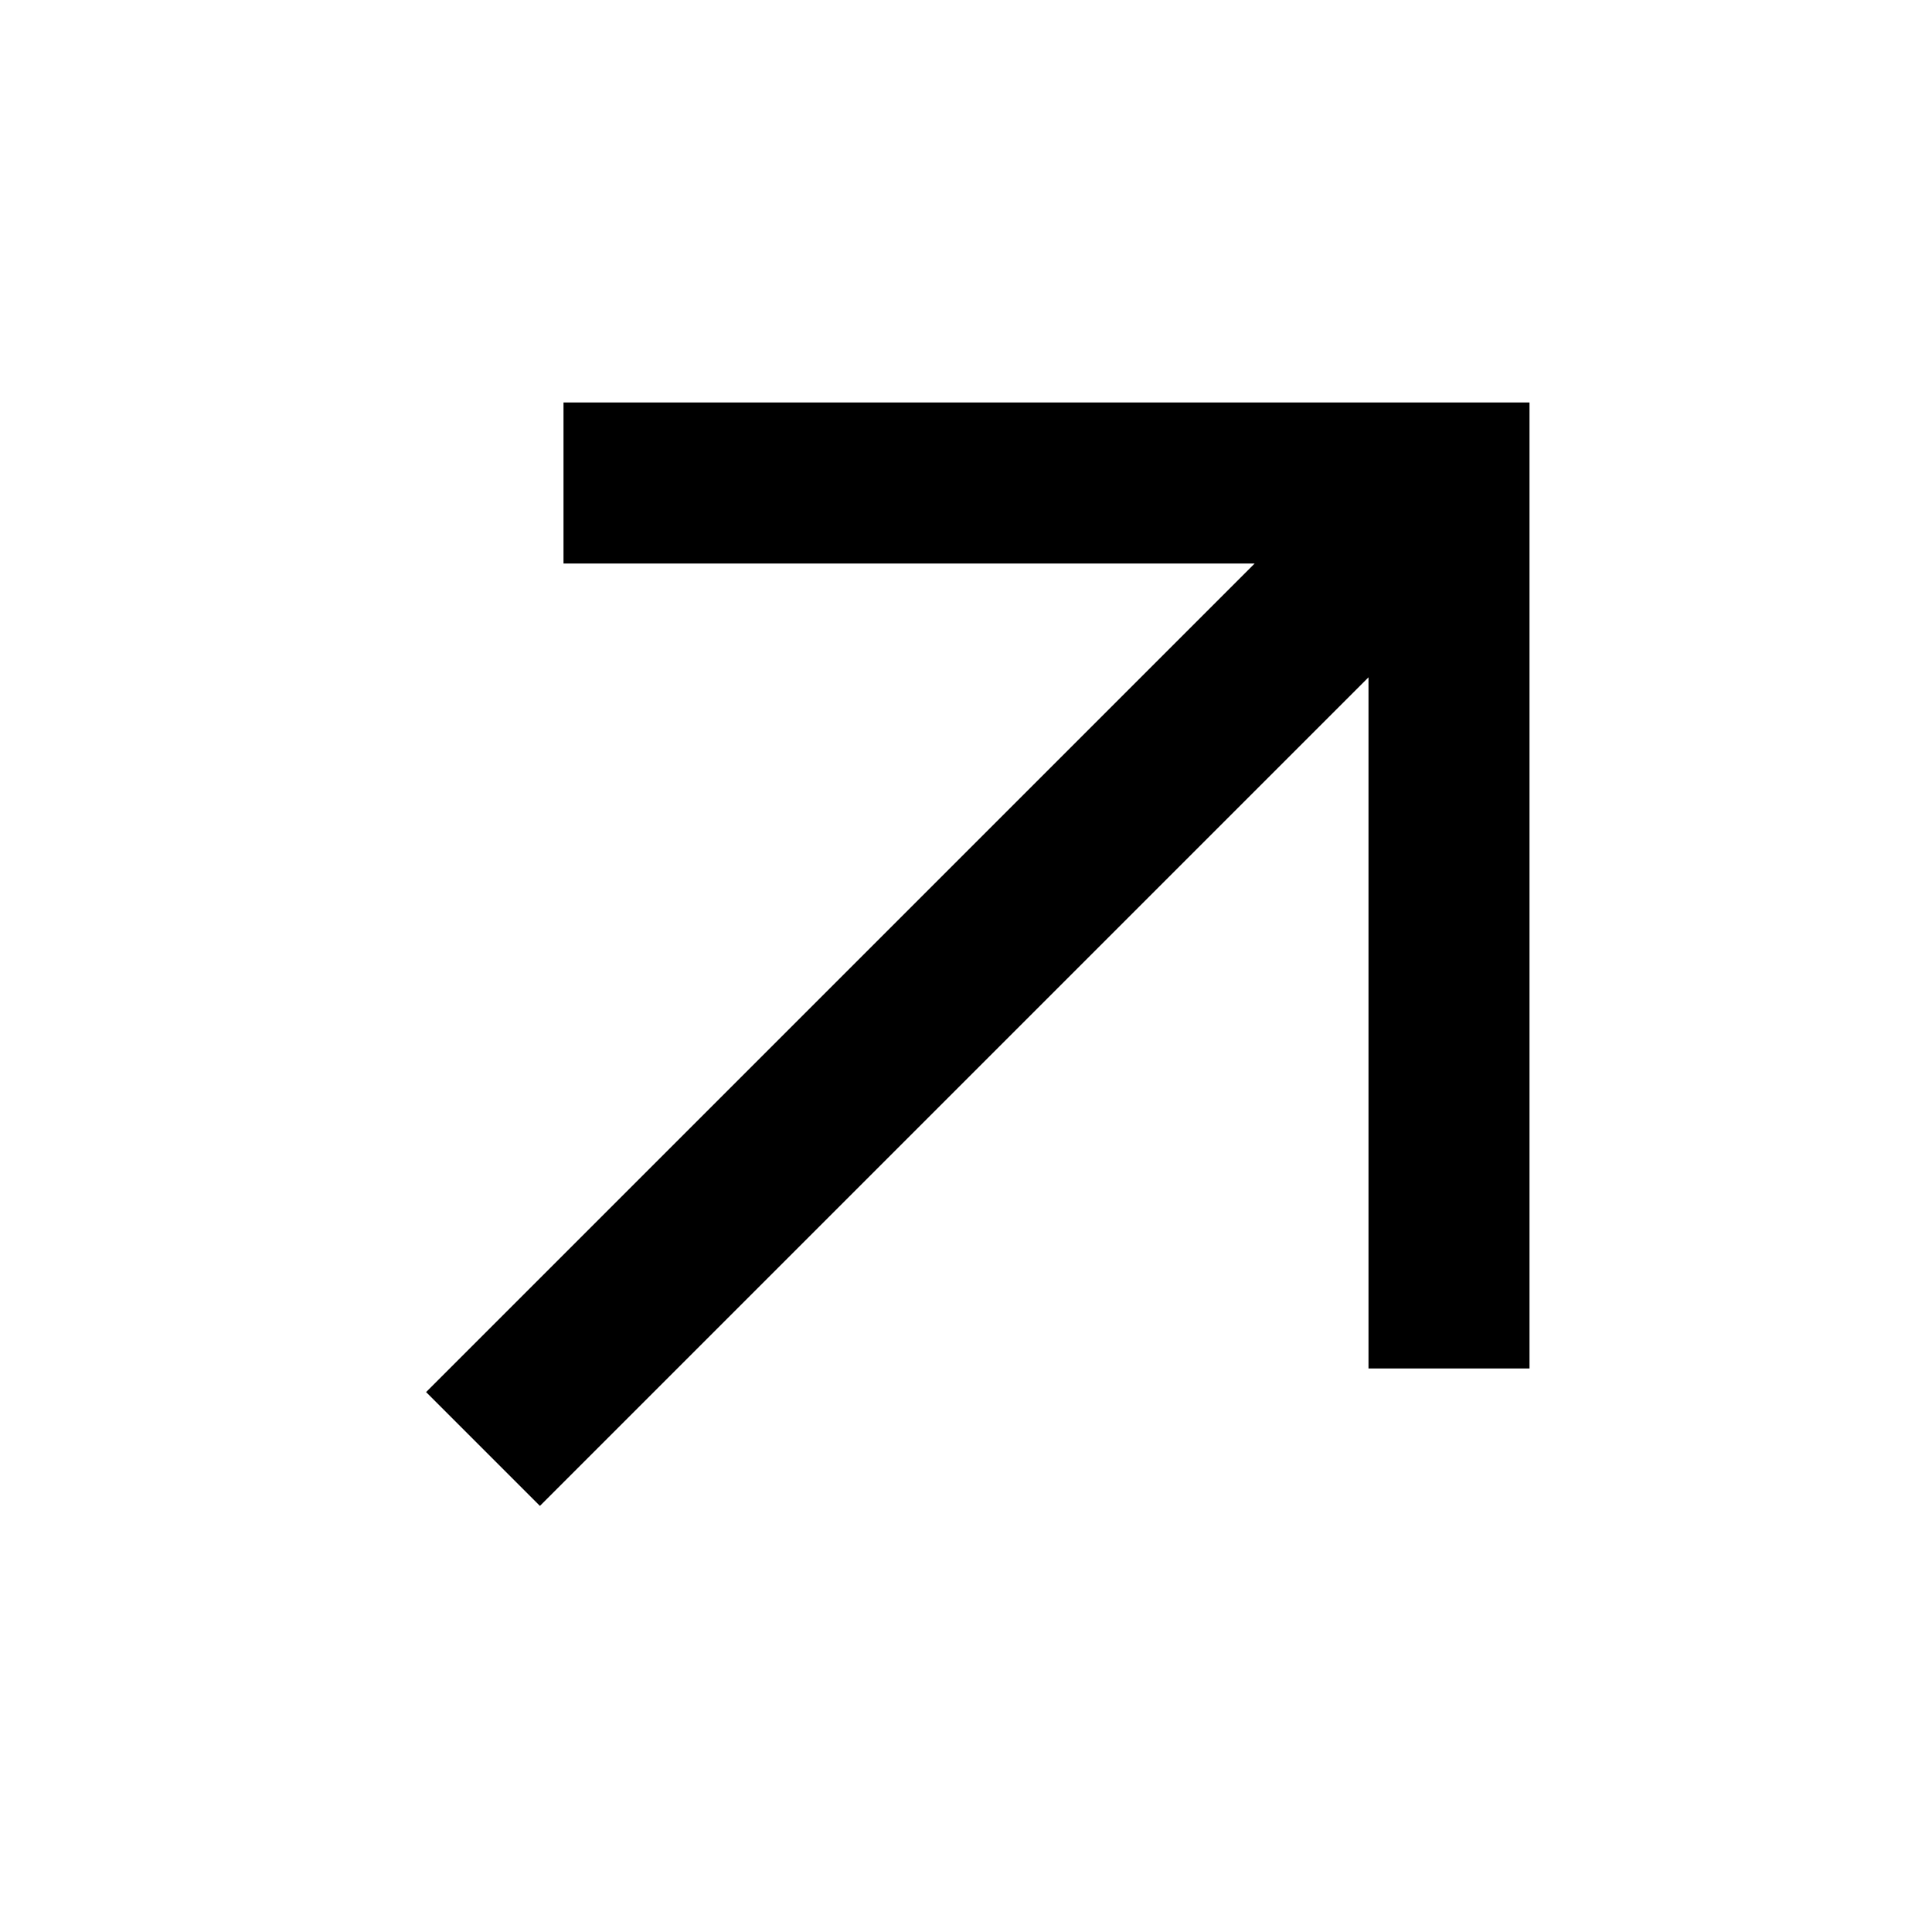
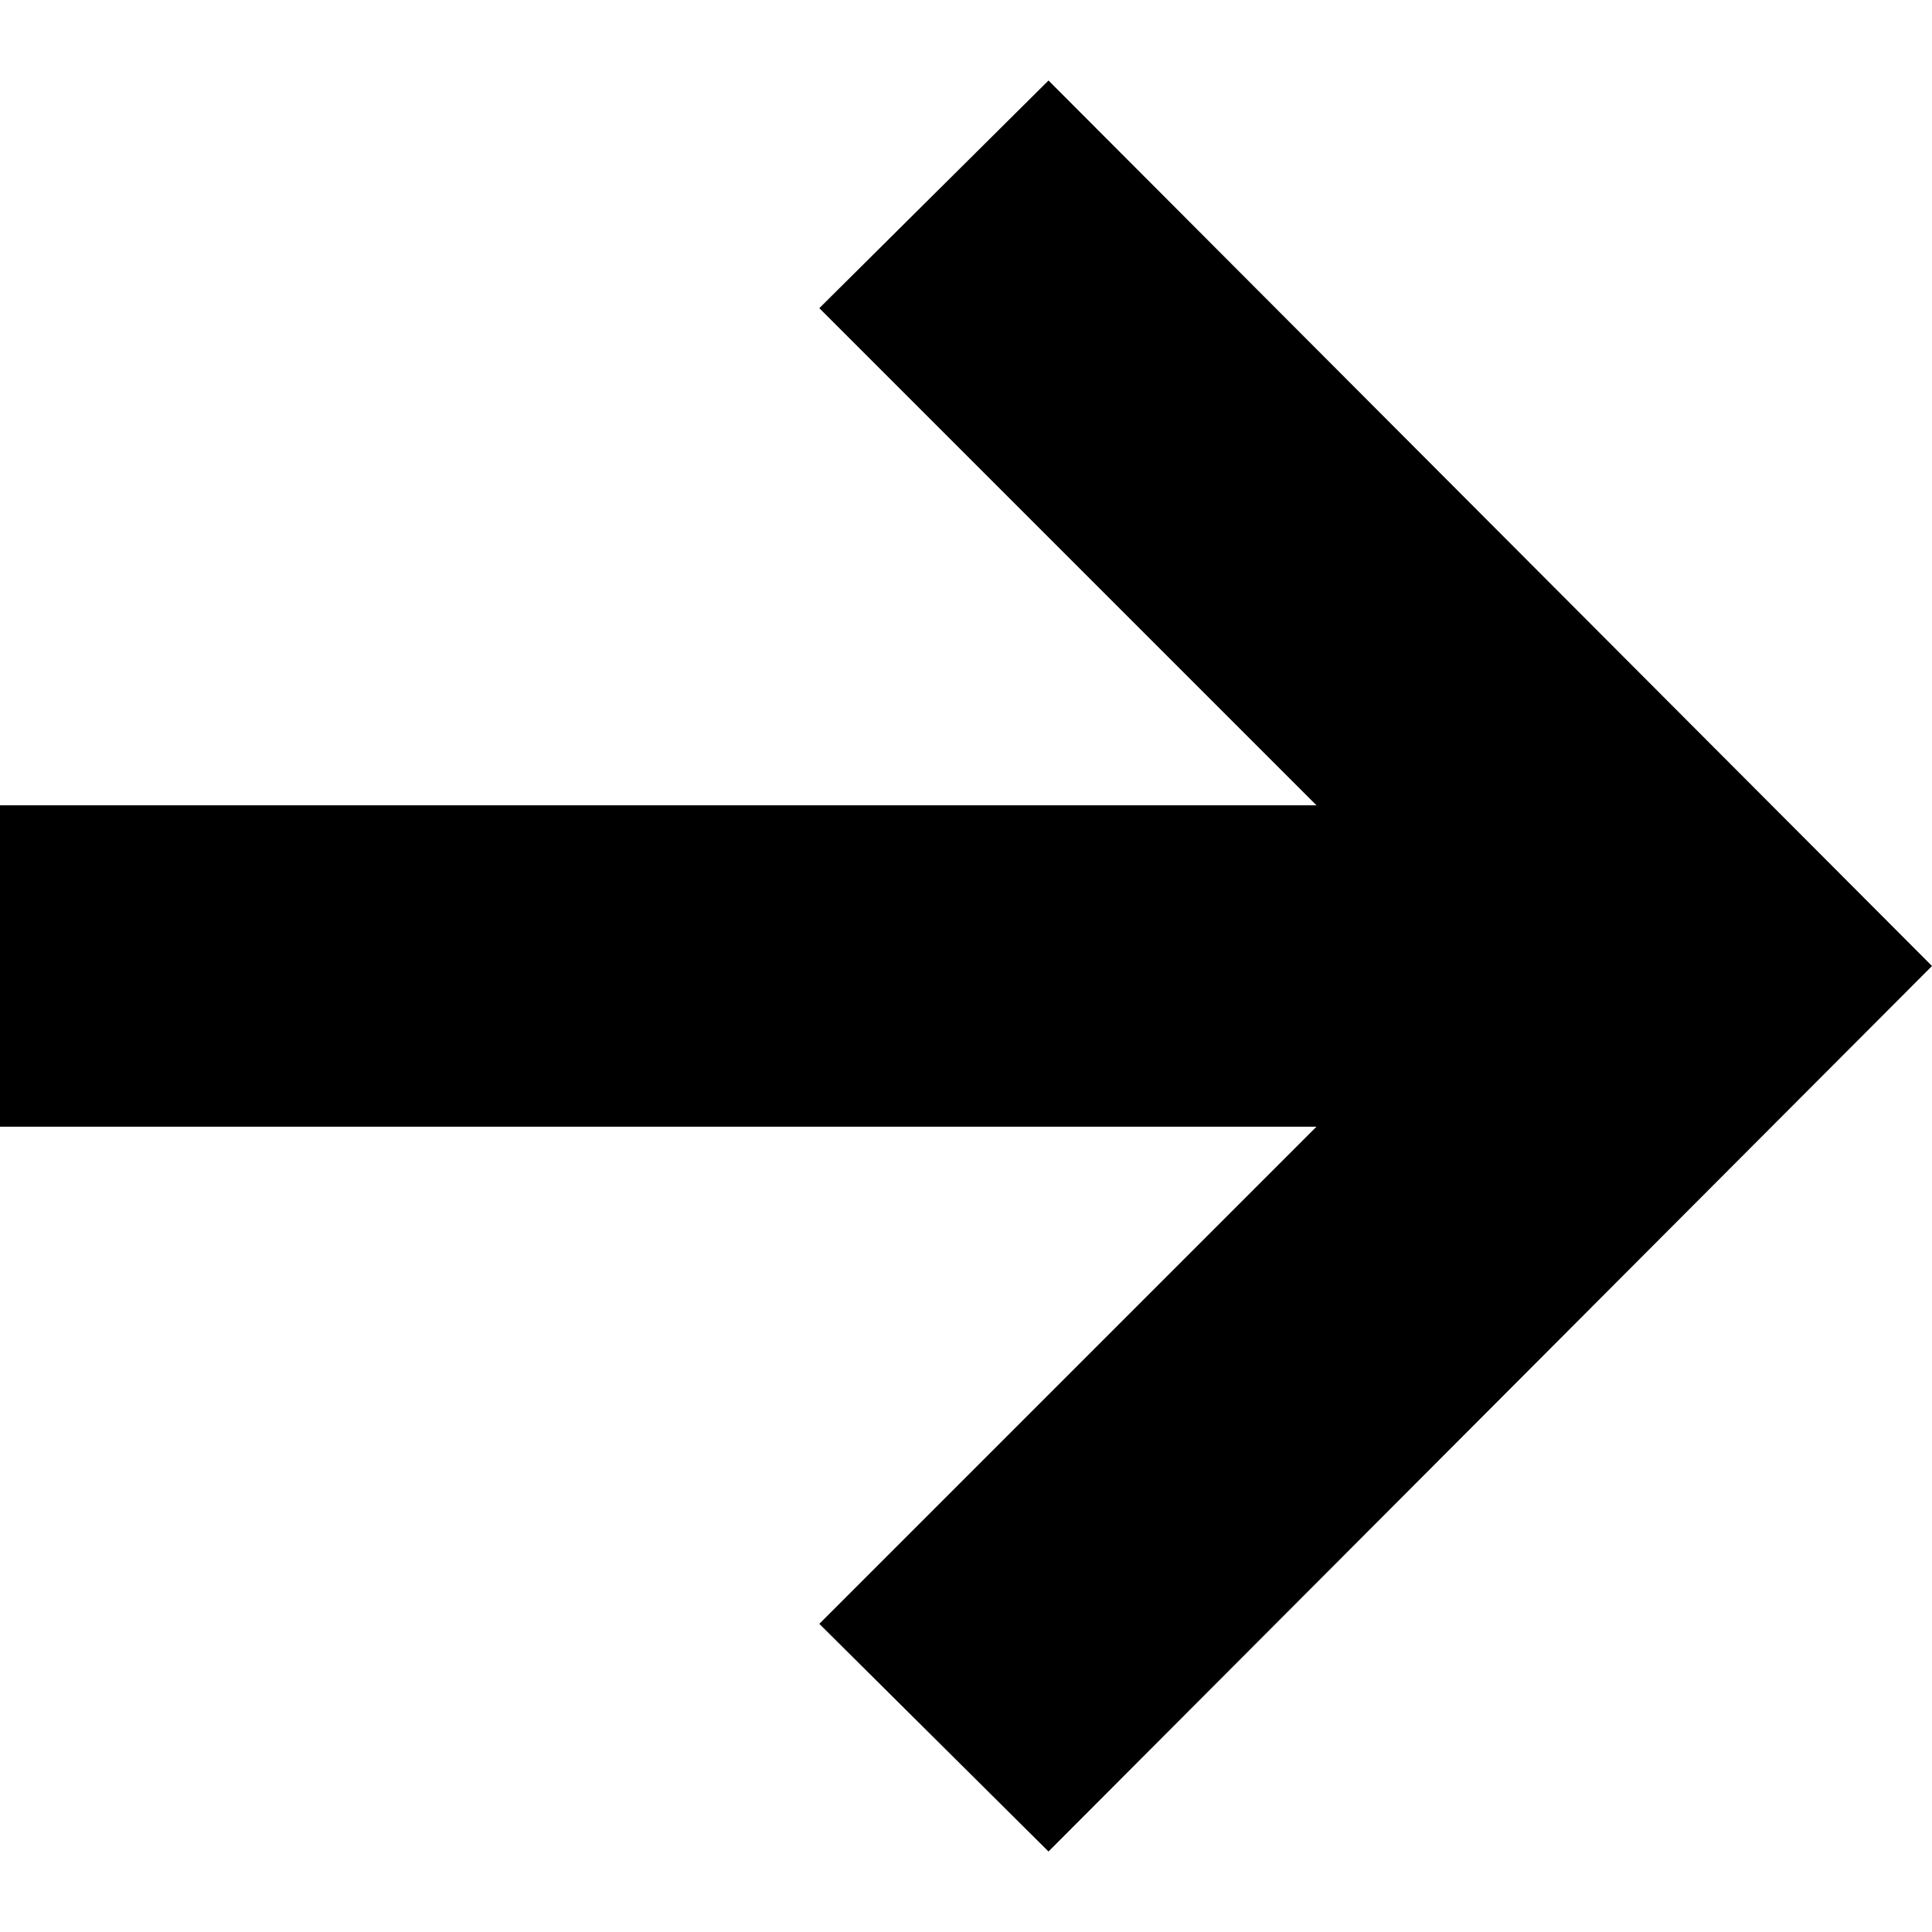
<svg xmlns="http://www.w3.org/2000/svg" width="24" height="24" viewBox="0 0 24 24">
-   <polygon points="7 7 15.586 7 5.293 17.293 6.707 18.707 17 8.414 17 17 19 17 19 5 7 5 7 7" />
+   <path d="M13.025 1l-2.847 2.828 6.176 6.176h-16.354v3.992h16.354l-6.176 6.176 2.847 2.828 10.975-11z" />
</svg>
